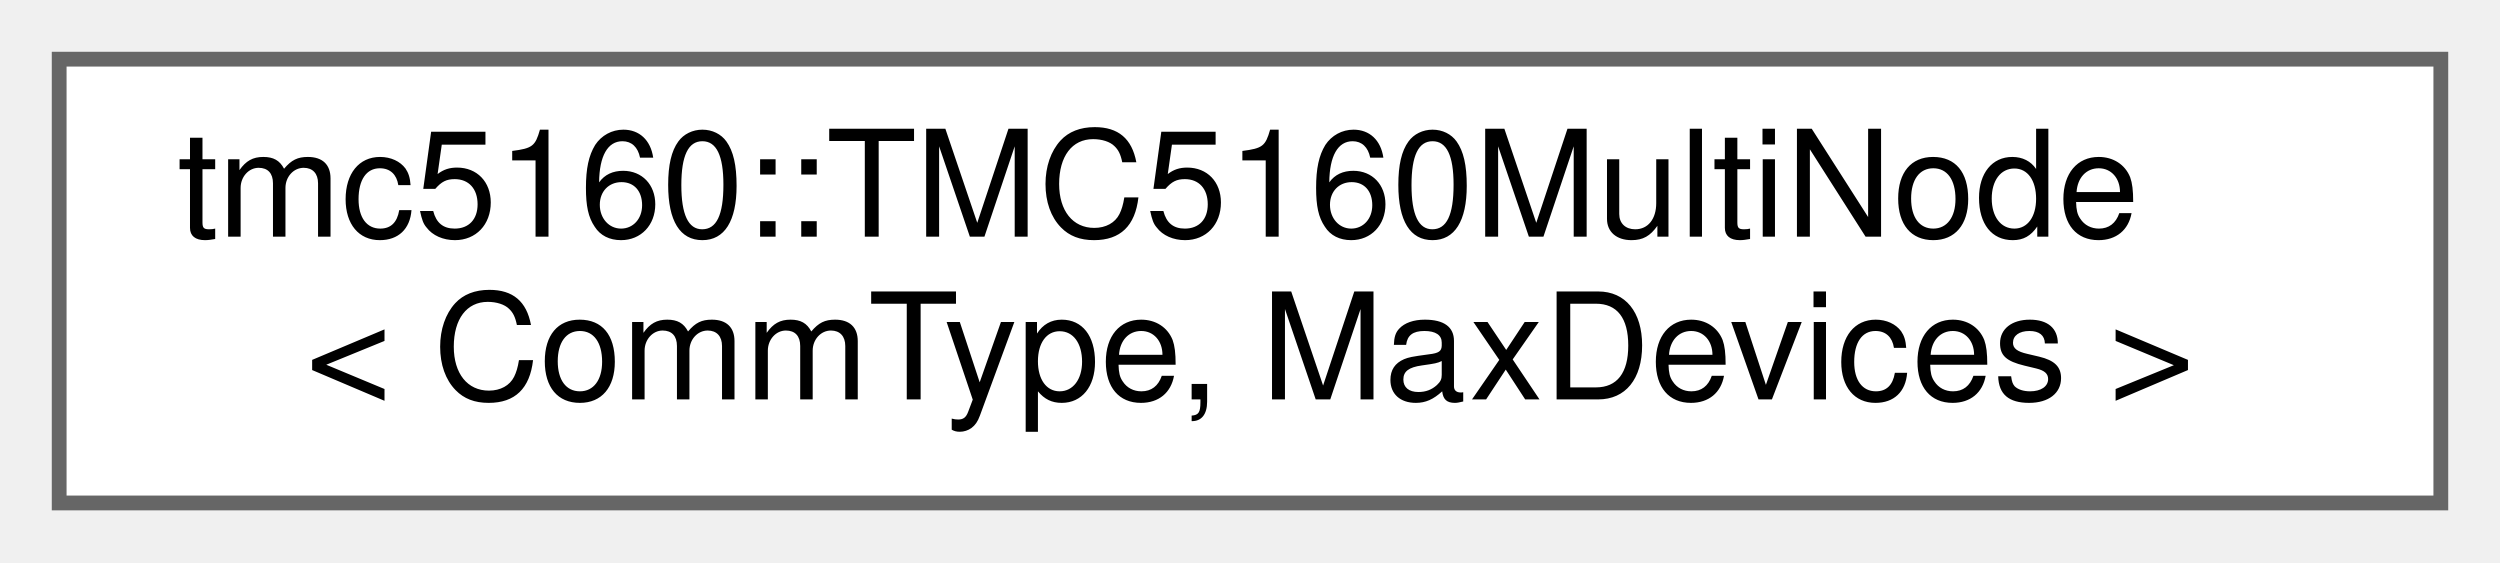
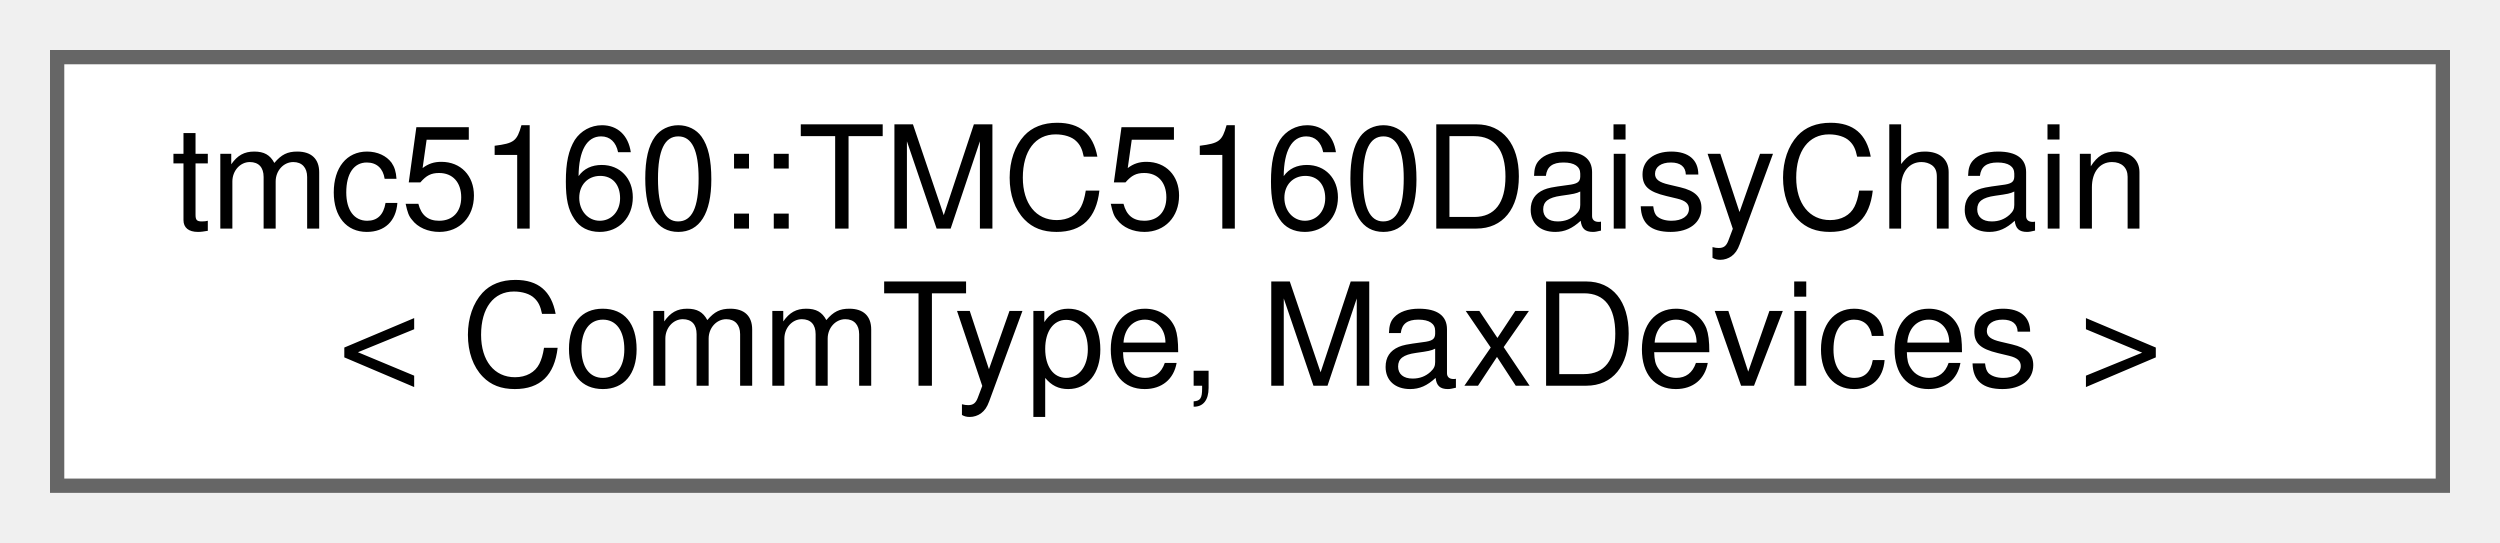
- <svg xmlns="http://www.w3.org/2000/svg" xmlns:xlink="http://www.w3.org/1999/xlink" width="169pt" height="38pt" viewBox="0.00 0.00 169.00 38.00">
+ <svg xmlns="http://www.w3.org/2000/svg" xmlns:xlink="http://www.w3.org/1999/xlink" width="175pt" height="38pt" viewBox="0.00 0.00 175.00 38.00">
  <g id="graph0" class="graph" transform="scale(1 1) rotate(0) translate(4 34)">
    <g id="Node000000" class="node">
      <g id="a_Node000000">
-         <a xlink:href="classtmc5160_1_1TMC5160MultiNode.html" target="_top" xlink:title="High-level manager for multiple TMC5160 drivers in a UART multi-node configuration.">
-           <polygon fill="white" stroke="#666666" points="161,-30 0,-30 0,0 161,0 161,-30" />
-           <text text-anchor="start" x="8" y="-18" font-family="Helvetica,sans-Serif" font-size="10.00">tmc5160::TMC5160MultiNode</text>
-           <text text-anchor="middle" x="80.5" y="-7" font-family="Helvetica,sans-Serif" font-size="10.00">&lt; CommType, MaxDevices &gt;</text>
+         <a xlink:href="classtmc5160_1_1TMC5160DaisyChain.html" target="_top" xlink:title="High-level manager for multiple TMC5160 drivers in a daisy-chain configuration.">
+           <polygon fill="white" stroke="#666666" points="167,-30 0,-30 0,0 167,0 167,-30" />
+           <text text-anchor="start" x="8" y="-18" font-family="Helvetica,sans-Serif" font-size="10.00">tmc5160::TMC5160DaisyChain</text>
+           <text text-anchor="middle" x="83.5" y="-7" font-family="Helvetica,sans-Serif" font-size="10.00">&lt; CommType, MaxDevices &gt;</text>
        </a>
      </g>
    </g>
  </g>
</svg>
